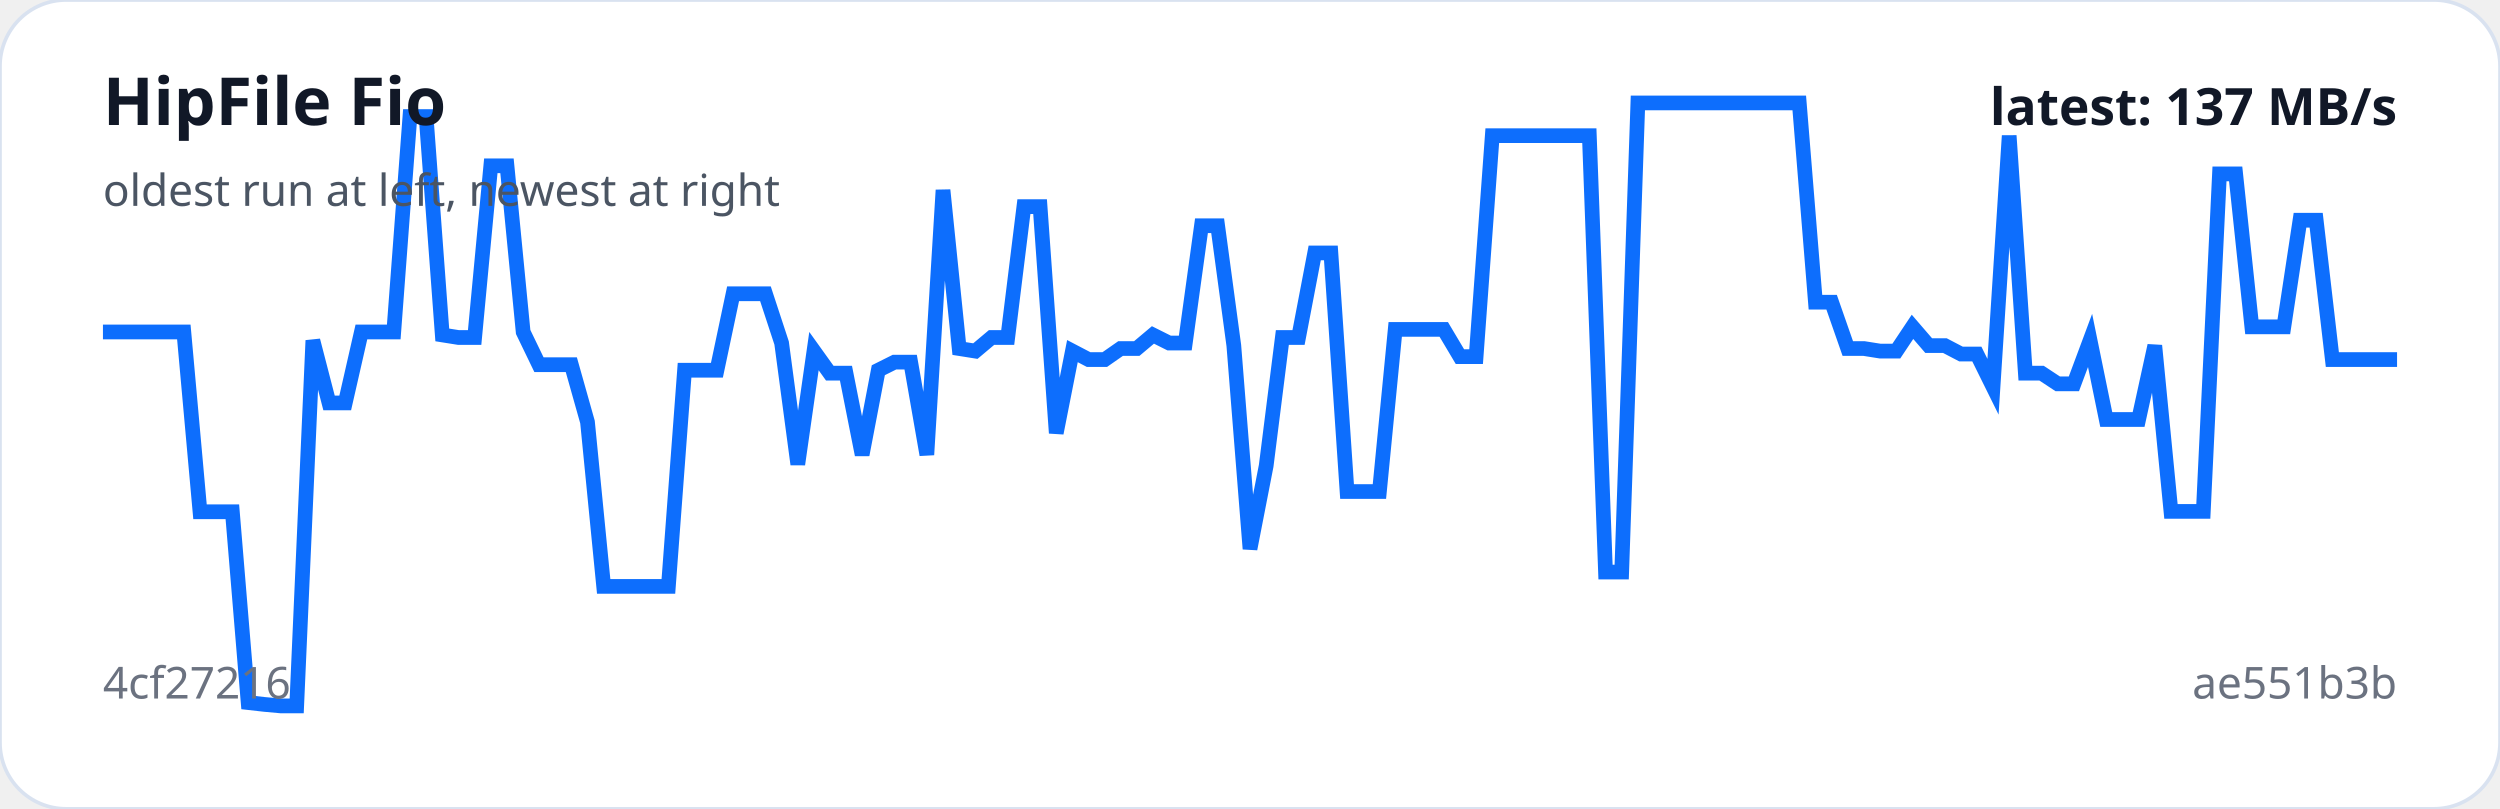
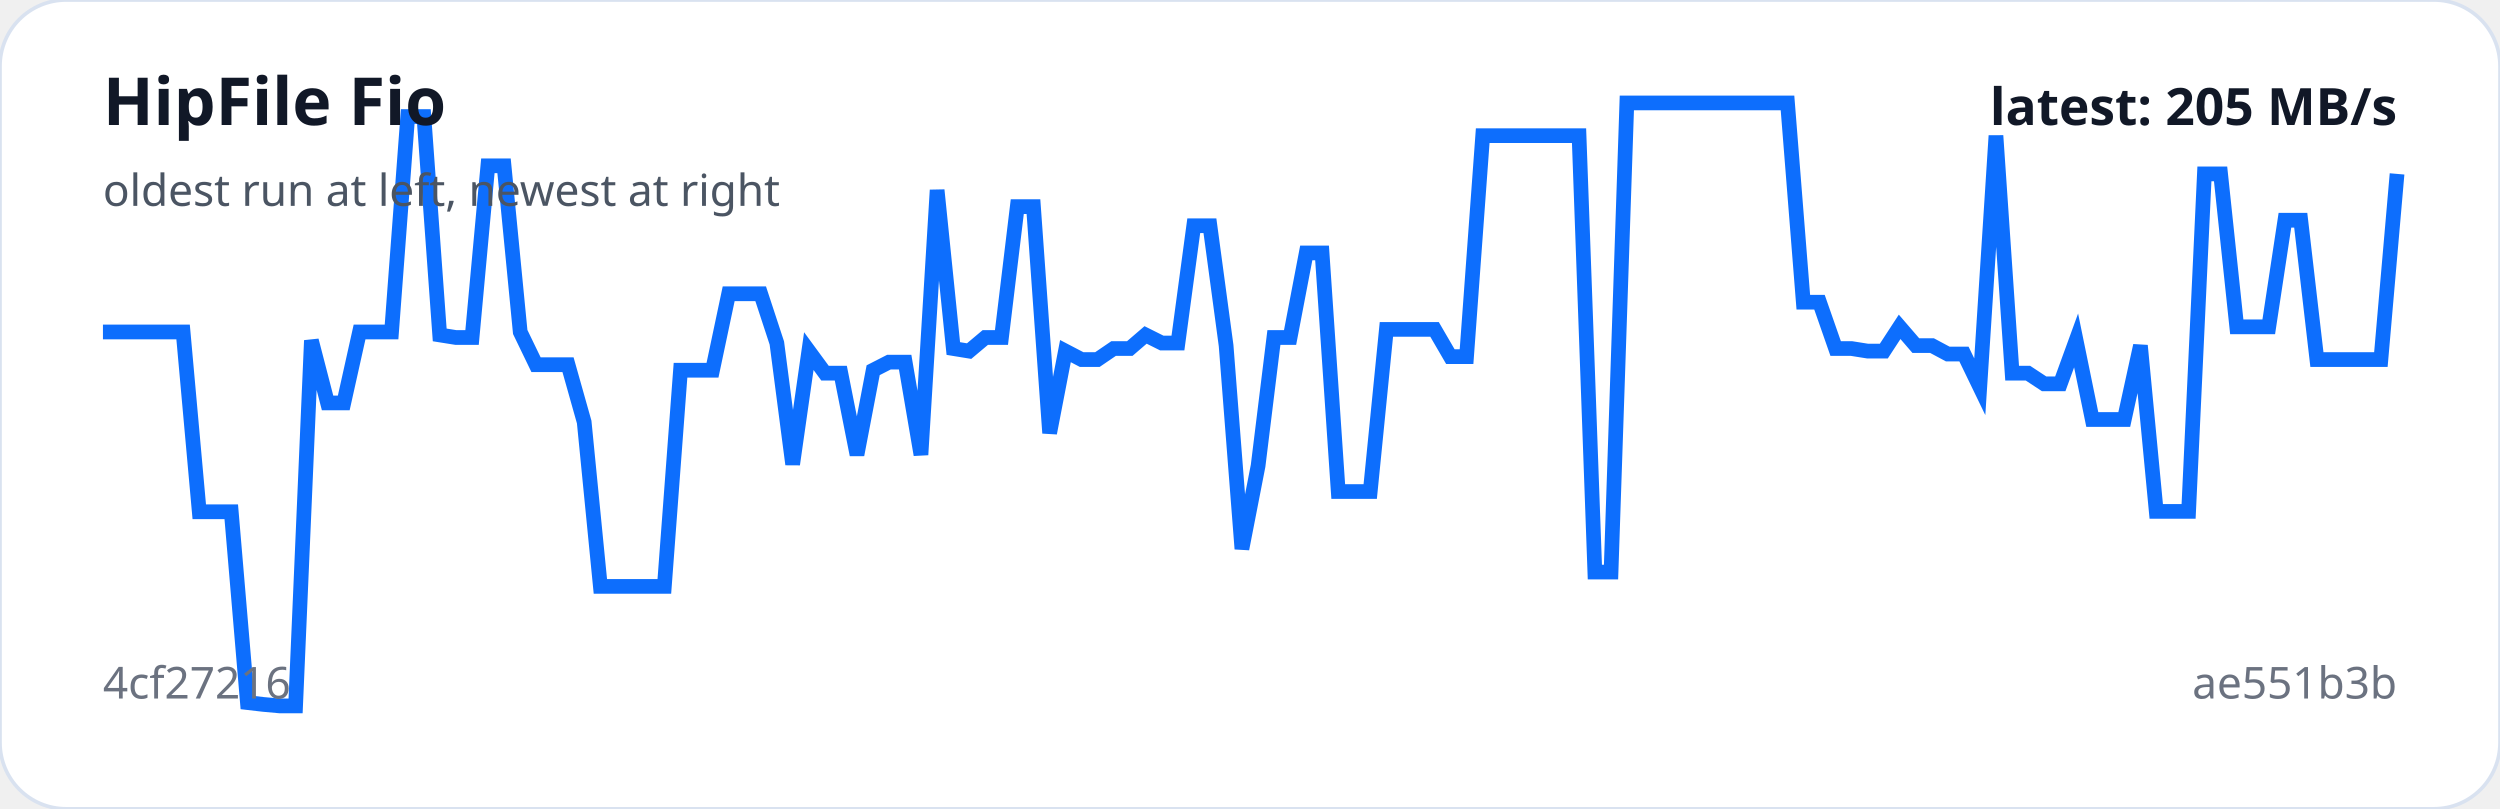
<svg xmlns="http://www.w3.org/2000/svg" viewBox="0 0 680 220" width="100%" role="img" aria-label="HipFile Fio trend">
  <rect width="100%" height="100%" rx="18" fill="#ffffff" stroke="#d9e2f0" />
-   <polyline fill="none" stroke="#0d6efd" stroke-width="4" points="28.0,90.3 32.4,90.3 36.8,90.3 41.2,90.3 45.6,90.3 50.0,90.3 54.4,139.2 58.8,139.2 63.2,139.2 67.5,191.1 71.9,191.6 76.3,192.0 80.7,192.0 85.1,92.6 89.5,109.6 93.9,109.6 98.3,90.3 102.7,90.3 107.1,90.3 111.5,31.7 115.9,31.7 120.3,91.1 124.7,91.8 129.1,91.8 133.5,45.1 137.9,45.1 142.3,90.3 146.6,99.2 151.0,99.2 155.4,99.2 159.8,114.8 164.2,159.5 168.6,159.5 173.0,159.5 177.4,159.5 181.8,159.5 186.2,100.7 190.6,100.7 195.0,100.7 199.4,79.9 203.8,79.9 208.2,79.9 212.6,93.3 217.0,126.3 221.4,95.5 225.7,101.5 230.1,101.5 234.5,123.7 238.9,100.7 243.3,98.5 247.7,98.5 252.1,123.7 256.5,51.7 260.9,94.8 265.3,95.5 269.7,91.8 274.1,91.8 278.5,56.2 282.9,56.2 287.3,117.8 291.7,95.5 296.1,97.8 300.5,97.8 304.8,94.8 309.2,94.8 313.6,91.1 318.0,93.3 322.4,93.3 326.8,61.4 331.2,61.4 335.6,94.0 340.0,149.3 344.4,126.7 348.8,91.8 353.2,91.8 357.6,68.8 362.0,68.8 366.4,133.7 370.8,133.7 375.2,133.7 379.5,89.6 383.9,89.6 388.3,89.6 392.7,89.6 397.1,97.0 401.5,97.0 405.9,36.9 410.3,36.9 414.7,36.9 419.1,36.9 423.5,36.9 427.9,36.9 432.3,36.9 436.7,155.6 441.1,155.6 445.5,28.0 449.9,28.0 454.3,28.0 458.6,28.0 463.0,28.0 467.4,28.0 471.8,28.0 476.2,28.0 480.6,28.0 485.0,28.0 489.4,28.0 493.8,82.2 498.2,82.2 502.6,94.8 507.0,94.8 511.4,95.5 515.8,95.5 520.2,88.9 524.6,94.0 529.0,94.0 533.4,96.3 537.7,96.3 542.1,105.2 546.5,36.9 550.9,101.5 555.3,101.5 559.7,104.4 564.1,104.4 568.5,92.6 572.9,114.1 577.3,114.1 581.7,114.1 586.1,94.0 590.5,139.1 594.9,139.1 599.3,139.1 603.7,47.3 608.1,47.3 612.5,88.9 616.8,88.9 621.2,88.9 625.6,59.9 630.0,59.9 634.4,97.8 638.8,97.8 643.2,97.8 647.6,97.8 652.0,97.8" />
+   <polyline fill="none" stroke="#0d6efd" stroke-width="4" points="28.0,90.3 32.4,90.3 36.7,90.3 41.1,90.3 45.5,90.3 49.8,90.3 54.2,139.2 58.5,139.2 62.9,139.2 67.3,191.1 71.6,191.6 76.0,192.0 80.4,192.0 84.7,92.6 89.1,109.6 93.5,109.6 97.8,90.3 102.2,90.3 106.5,90.3 110.9,31.7 115.3,31.7 119.6,91.1 124.0,91.8 128.4,91.8 132.7,45.1 137.1,45.1 141.5,90.3 145.8,99.2 150.2,99.2 154.5,99.2 158.9,114.8 163.3,159.5 167.6,159.5 172.0,159.5 176.4,159.5 180.7,159.5 185.1,100.7 189.5,100.7 193.8,100.7 198.2,79.9 202.5,79.9 206.9,79.9 211.3,93.3 215.6,126.3 220.0,95.5 224.4,101.5 228.7,101.5 233.1,123.7 237.5,100.7 241.8,98.5 246.2,98.5 250.5,123.7 254.9,51.7 259.3,94.8 263.6,95.5 268.0,91.8 272.4,91.8 276.7,56.2 281.1,56.2 285.5,117.8 289.8,95.5 294.2,97.8 298.5,97.8 302.9,94.8 307.3,94.8 311.6,91.1 316.0,93.3 320.4,93.3 324.7,61.4 329.1,61.4 333.5,94.0 337.8,149.3 342.2,126.7 346.5,91.8 350.9,91.8 355.3,68.8 359.6,68.8 364.0,133.7 368.4,133.7 372.7,133.7 377.1,89.6 381.5,89.6 385.8,89.6 390.2,89.6 394.5,97.0 398.9,97.0 403.3,36.9 407.6,36.9 412.0,36.9 416.4,36.9 420.7,36.9 425.1,36.9 429.5,36.9 433.8,155.6 438.2,155.6 442.5,28.0 446.9,28.0 451.3,28.0 455.6,28.0 460.0,28.0 464.4,28.0 468.7,28.0 473.1,28.0 477.5,28.0 481.8,28.0 486.2,28.0 490.5,82.2 494.9,82.2 499.3,94.8 503.6,94.8 508.0,95.5 512.4,95.5 516.7,88.9 521.1,94.0 525.5,94.0 529.8,96.3 534.2,96.3 538.5,105.2 542.9,36.9 547.3,101.5 551.6,101.5 556.0,104.4 560.4,104.4 564.7,92.6 569.1,114.1 573.5,114.1 577.8,114.1 582.2,94.0 586.5,139.1 590.9,139.1 595.3,139.1 599.6,47.3 604.0,47.3 608.4,88.9 612.7,88.9 617.1,88.9 621.5,59.9 625.8,59.9 630.2,97.8 634.5,97.8 638.9,97.8 643.3,97.8 647.6,97.8 652.0,47.3" />
  <text x="28" y="34" fill="#111827" font-family="system-ui,sans-serif" font-size="18" font-weight="700">HipFile Fio</text>
  <text x="28" y="56" fill="#4b5563" font-family="system-ui,sans-serif" font-size="12">oldest run at left, newest at right</text>
  <text x="28" y="190" fill="#6b7280" font-family="system-ui,sans-serif" font-size="12">4cf27216</text>
  <text x="652" y="190" text-anchor="end" fill="#6b7280" font-family="system-ui,sans-serif" font-size="12">ae551b3b</text>
-   <text x="652" y="34" text-anchor="end" fill="#111827" font-family="system-ui,sans-serif" font-size="14" font-weight="700">latest: 137 MB/s</text>
+   <text x="652" y="34" text-anchor="end" fill="#111827" font-family="system-ui,sans-serif" font-size="14" font-weight="700">latest: 205 MB/s</text>
</svg>
